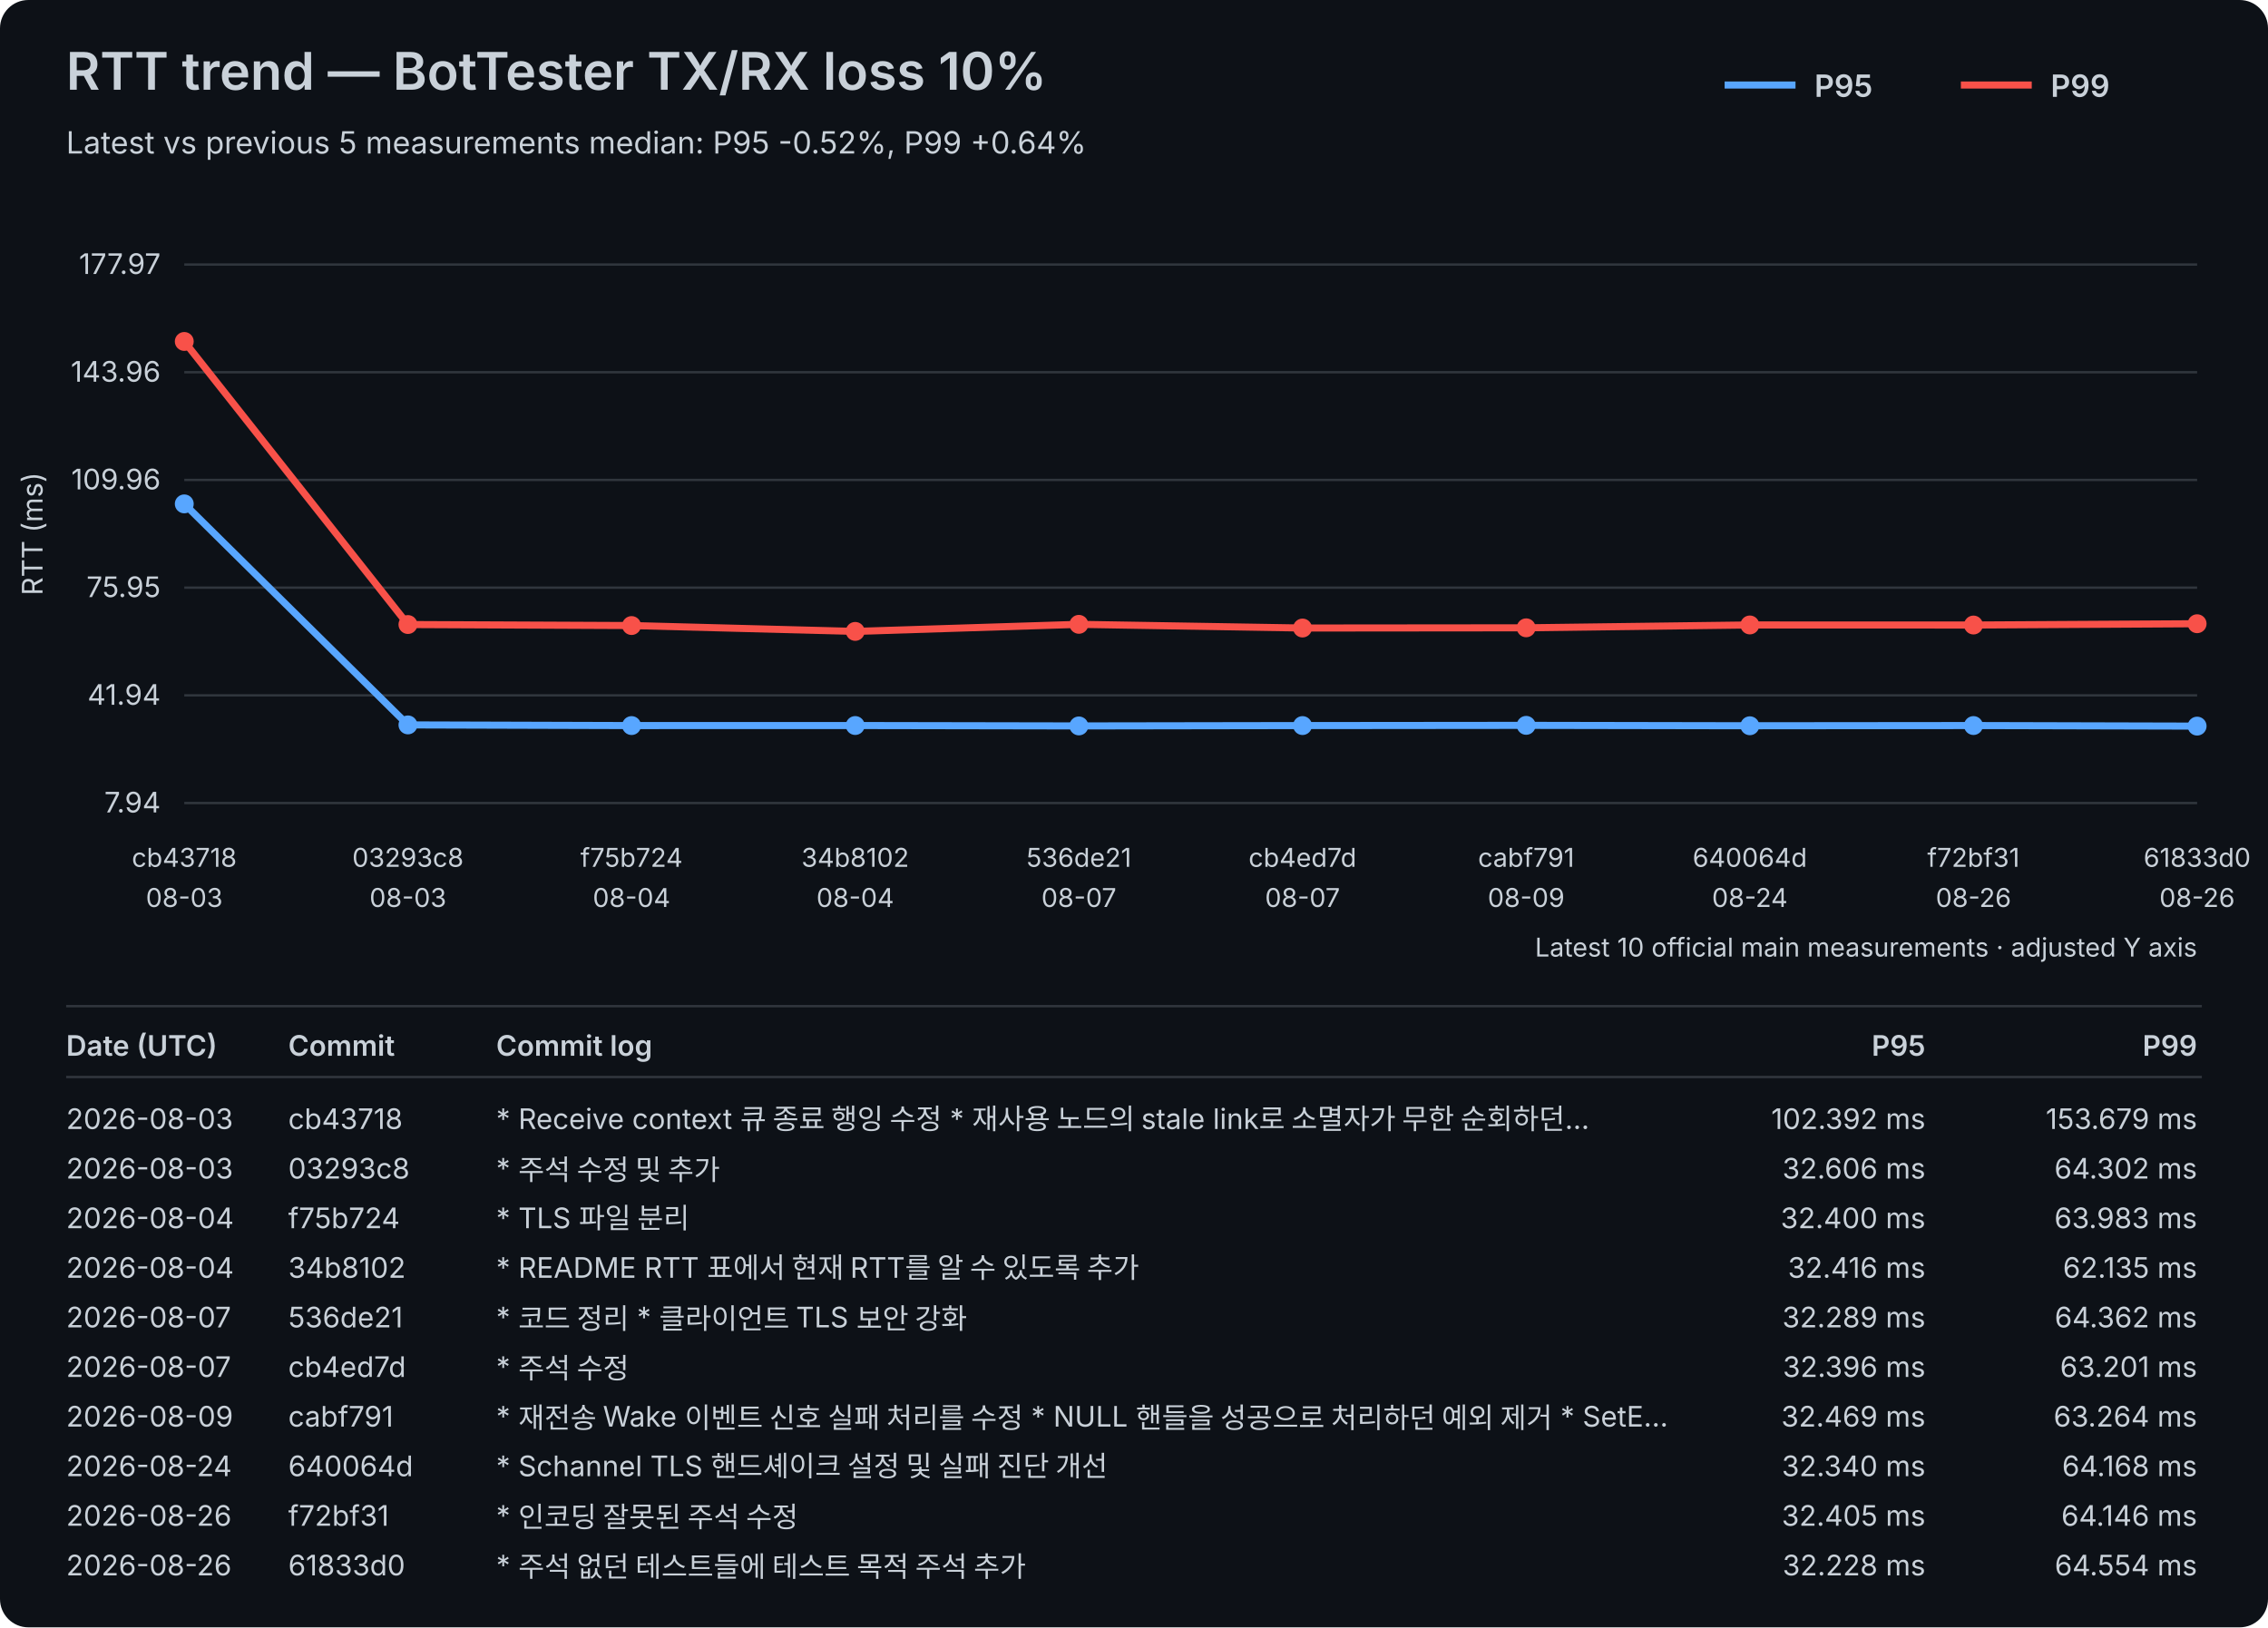
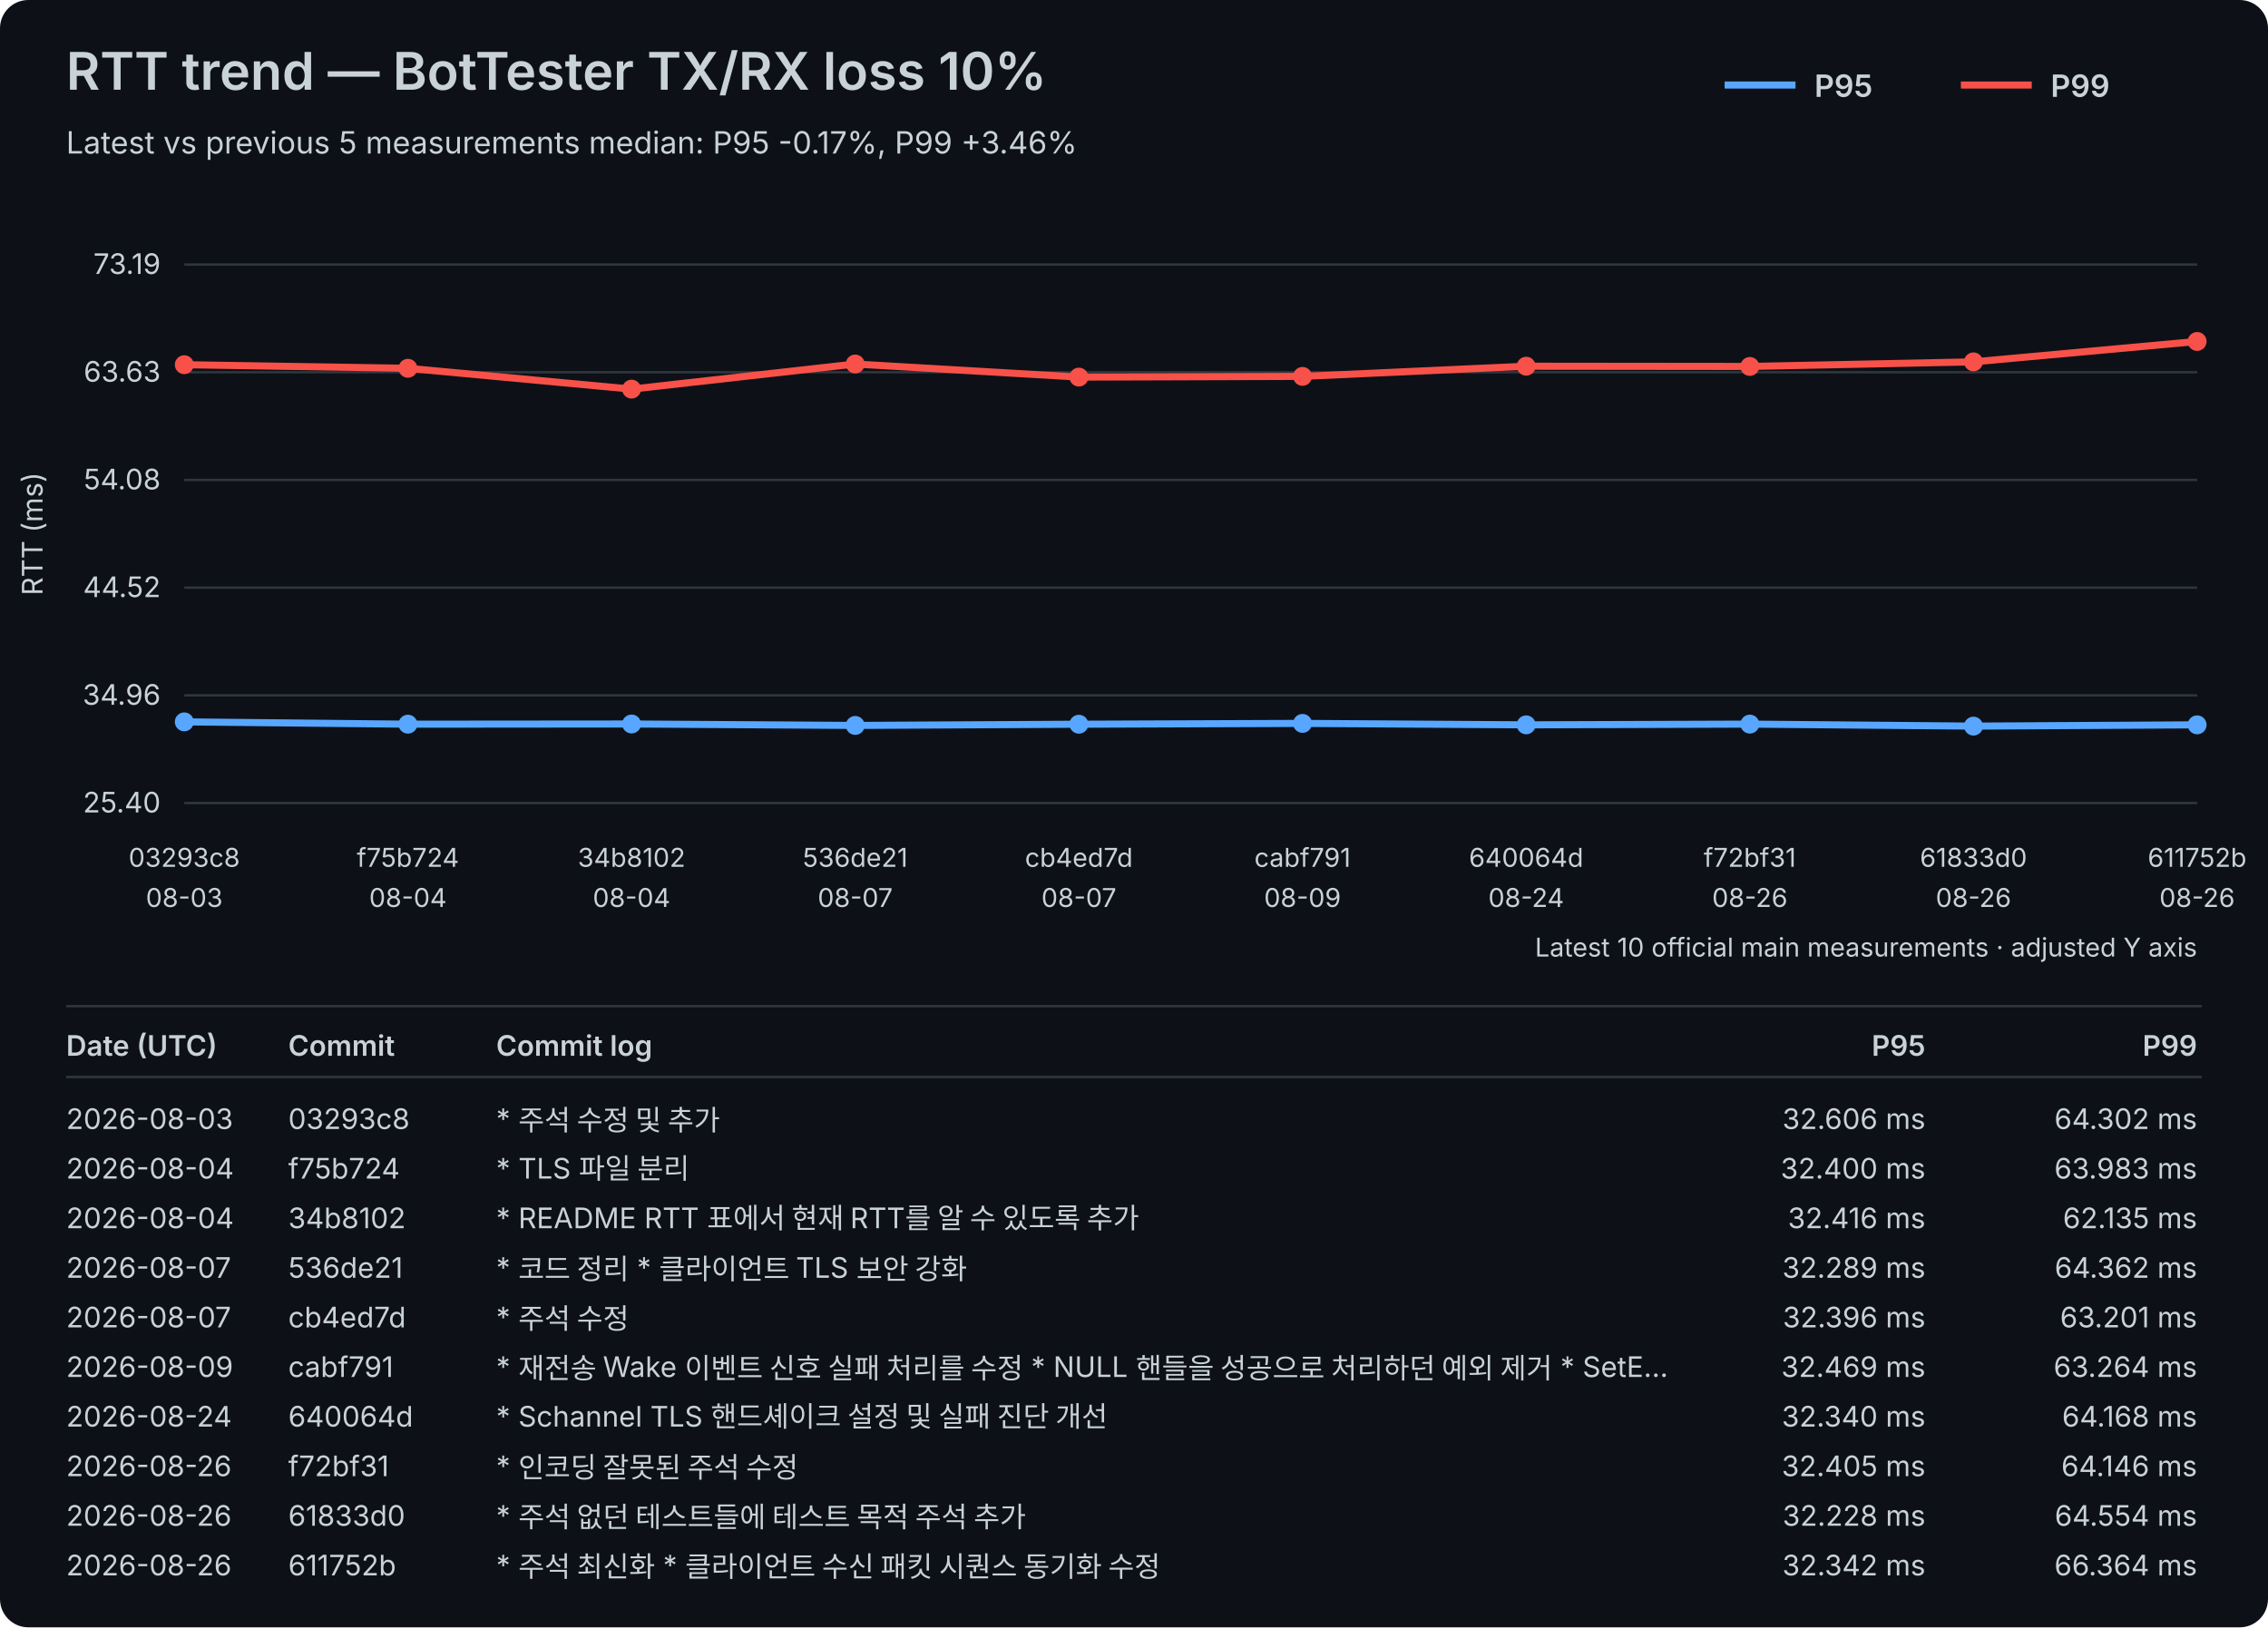
<svg xmlns="http://www.w3.org/2000/svg" width="960" height="689" viewBox="0 0 960 689">
  <rect width="100%" height="100%" fill="#0d1117" rx="12" />
  <style>text{font-family:-apple-system,BlinkMacSystemFont,"Segoe UI",sans-serif;fill:#c9d1d9}.axis{font-size:12px}.label{font-size:11px}.title{font-size:22px;font-weight:600}.subtitle{font-size:13px}.legend{font-size:13px;font-weight:600}.table-header{font-size:12px;font-weight:600}.table-row{font-size:12px}</style>
  <text x="28" y="38" class="title">RTT trend — BotTester TX/RX loss 10%</text>
-   <text x="28" y="65" class="subtitle">Latest vs previous 5 measurements median: P95 -0.52%, P99 +0.64%</text>
+   <text x="28" y="65" class="subtitle">Latest vs previous 5 measurements median: P95 -0.17%, P99 +3.46%</text>
  <line x1="730" y1="36" x2="760" y2="36" stroke="#58a6ff" stroke-width="3" />
  <text x="768" y="41" class="legend">P95</text>
  <line x1="830" y1="36" x2="860" y2="36" stroke="#f85149" stroke-width="3" />
  <text x="868" y="41" class="legend">P99</text>
  <line x1="78" y1="340.00" x2="930" y2="340.00" stroke="#30363d" stroke-width="1" />
-   <text x="68" y="344.00" text-anchor="end" class="axis">7.94</text>
+   <text x="68" y="344.00" text-anchor="end" class="axis">25.40</text>
  <line x1="78" y1="294.40" x2="930" y2="294.40" stroke="#30363d" stroke-width="1" />
-   <text x="68" y="298.40" text-anchor="end" class="axis">41.94</text>
+   <text x="68" y="298.40" text-anchor="end" class="axis">34.96</text>
  <line x1="78" y1="248.80" x2="930" y2="248.80" stroke="#30363d" stroke-width="1" />
-   <text x="68" y="252.80" text-anchor="end" class="axis">75.95</text>
+   <text x="68" y="252.80" text-anchor="end" class="axis">44.52</text>
  <line x1="78" y1="203.20" x2="930" y2="203.20" stroke="#30363d" stroke-width="1" />
-   <text x="68" y="207.20" text-anchor="end" class="axis">109.96</text>
+   <text x="68" y="207.20" text-anchor="end" class="axis">54.08</text>
  <line x1="78" y1="157.60" x2="930" y2="157.60" stroke="#30363d" stroke-width="1" />
-   <text x="68" y="161.60" text-anchor="end" class="axis">143.96</text>
+   <text x="68" y="161.60" text-anchor="end" class="axis">63.63</text>
  <line x1="78" y1="112.00" x2="930" y2="112.00" stroke="#30363d" stroke-width="1" />
-   <text x="68" y="116.00" text-anchor="end" class="axis">177.97</text>
+   <text x="68" y="116.00" text-anchor="end" class="axis">73.19</text>
  <text x="18" y="226.00" transform="rotate(-90 18 226.00)" text-anchor="middle" class="axis">RTT (ms)</text>
-   <text x="78.00" y="367" text-anchor="middle" class="label">cb43718</text>
+   <text x="78.00" y="367" text-anchor="middle" class="label">03293c8</text>
  <text x="78.00" y="384" text-anchor="middle" class="label">08-03</text>
-   <text x="172.67" y="367" text-anchor="middle" class="label">03293c8</text>
-   <text x="172.67" y="384" text-anchor="middle" class="label">08-03</text>
-   <text x="267.33" y="367" text-anchor="middle" class="label">f75b724</text>
+   <text x="172.67" y="367" text-anchor="middle" class="label">f75b724</text>
+   <text x="172.67" y="384" text-anchor="middle" class="label">08-04</text>
+   <text x="267.33" y="367" text-anchor="middle" class="label">34b8102</text>
  <text x="267.33" y="384" text-anchor="middle" class="label">08-04</text>
-   <text x="362.00" y="367" text-anchor="middle" class="label">34b8102</text>
-   <text x="362.00" y="384" text-anchor="middle" class="label">08-04</text>
-   <text x="456.67" y="367" text-anchor="middle" class="label">536de21</text>
+   <text x="362.00" y="367" text-anchor="middle" class="label">536de21</text>
+   <text x="362.00" y="384" text-anchor="middle" class="label">08-07</text>
+   <text x="456.67" y="367" text-anchor="middle" class="label">cb4ed7d</text>
  <text x="456.67" y="384" text-anchor="middle" class="label">08-07</text>
-   <text x="551.33" y="367" text-anchor="middle" class="label">cb4ed7d</text>
-   <text x="551.33" y="384" text-anchor="middle" class="label">08-07</text>
-   <text x="646.00" y="367" text-anchor="middle" class="label">cabf791</text>
-   <text x="646.00" y="384" text-anchor="middle" class="label">08-09</text>
-   <text x="740.67" y="367" text-anchor="middle" class="label">640064d</text>
-   <text x="740.67" y="384" text-anchor="middle" class="label">08-24</text>
-   <text x="835.33" y="367" text-anchor="middle" class="label">f72bf31</text>
+   <text x="551.33" y="367" text-anchor="middle" class="label">cabf791</text>
+   <text x="551.33" y="384" text-anchor="middle" class="label">08-09</text>
+   <text x="646.00" y="367" text-anchor="middle" class="label">640064d</text>
+   <text x="646.00" y="384" text-anchor="middle" class="label">08-24</text>
+   <text x="740.67" y="367" text-anchor="middle" class="label">f72bf31</text>
+   <text x="740.67" y="384" text-anchor="middle" class="label">08-26</text>
+   <text x="835.33" y="367" text-anchor="middle" class="label">61833d0</text>
  <text x="835.33" y="384" text-anchor="middle" class="label">08-26</text>
-   <text x="930.00" y="367" text-anchor="middle" class="label">61833d0</text>
+   <text x="930.00" y="367" text-anchor="middle" class="label">611752b</text>
  <text x="930.00" y="384" text-anchor="middle" class="label">08-26</text>
-   <polyline points="78.00,213.34 172.67,306.92 267.33,307.20 362.00,307.18 456.67,307.35 551.33,307.20 646.00,307.11 740.67,307.28 835.33,307.19 930.00,307.43" fill="none" stroke="#58a6ff" stroke-width="3" stroke-linejoin="round" stroke-linecap="round" />
-   <circle cx="78.00" cy="213.34" r="4" fill="#58a6ff" />
-   <circle cx="172.67" cy="306.92" r="4" fill="#58a6ff" />
-   <circle cx="267.33" cy="307.20" r="4" fill="#58a6ff" />
-   <circle cx="362.00" cy="307.18" r="4" fill="#58a6ff" />
-   <circle cx="456.67" cy="307.35" r="4" fill="#58a6ff" />
-   <circle cx="551.33" cy="307.20" r="4" fill="#58a6ff" />
-   <circle cx="646.00" cy="307.11" r="4" fill="#58a6ff" />
-   <circle cx="740.67" cy="307.28" r="4" fill="#58a6ff" />
-   <circle cx="835.33" cy="307.19" r="4" fill="#58a6ff" />
-   <circle cx="930.00" cy="307.43" r="4" fill="#58a6ff" />
-   <polyline points="78.00,144.57 172.67,264.42 267.33,264.85 362.00,267.33 456.67,264.34 551.33,265.90 646.00,265.81 740.67,264.60 835.33,264.63 930.00,264.08" fill="none" stroke="#f85149" stroke-width="3" stroke-linejoin="round" stroke-linecap="round" />
-   <circle cx="78.00" cy="144.57" r="4" fill="#f85149" />
-   <circle cx="172.67" cy="264.42" r="4" fill="#f85149" />
-   <circle cx="267.33" cy="264.85" r="4" fill="#f85149" />
-   <circle cx="362.00" cy="267.33" r="4" fill="#f85149" />
-   <circle cx="456.67" cy="264.34" r="4" fill="#f85149" />
-   <circle cx="551.33" cy="265.90" r="4" fill="#f85149" />
-   <circle cx="646.00" cy="265.81" r="4" fill="#f85149" />
-   <circle cx="740.67" cy="264.60" r="4" fill="#f85149" />
-   <circle cx="835.33" cy="264.63" r="4" fill="#f85149" />
-   <circle cx="930.00" cy="264.08" r="4" fill="#f85149" />
+   <polyline points="78.00,305.63 172.67,306.61 267.33,306.53 362.00,307.14 456.67,306.63 551.33,306.28 646.00,306.89 740.67,306.58 835.33,307.43 930.00,306.89" fill="none" stroke="#58a6ff" stroke-width="3" stroke-linejoin="round" stroke-linecap="round" />
+   <circle cx="78.00" cy="305.63" r="4" fill="#58a6ff" />
+   <circle cx="172.67" cy="306.61" r="4" fill="#58a6ff" />
+   <circle cx="267.33" cy="306.53" r="4" fill="#58a6ff" />
+   <circle cx="362.00" cy="307.14" r="4" fill="#58a6ff" />
+   <circle cx="456.67" cy="306.63" r="4" fill="#58a6ff" />
+   <circle cx="551.33" cy="306.28" r="4" fill="#58a6ff" />
+   <circle cx="646.00" cy="306.89" r="4" fill="#58a6ff" />
+   <circle cx="740.67" cy="306.58" r="4" fill="#58a6ff" />
+   <circle cx="835.33" cy="307.43" r="4" fill="#58a6ff" />
+   <circle cx="930.00" cy="306.89" r="4" fill="#58a6ff" />
+   <polyline points="78.00,154.41 172.67,155.93 267.33,164.75 362.00,154.12 456.67,159.66 551.33,159.36 646.00,155.05 740.67,155.15 835.33,153.21 930.00,144.57" fill="none" stroke="#f85149" stroke-width="3" stroke-linejoin="round" stroke-linecap="round" />
+   <circle cx="78.00" cy="154.41" r="4" fill="#f85149" />
+   <circle cx="172.67" cy="155.93" r="4" fill="#f85149" />
+   <circle cx="267.33" cy="164.75" r="4" fill="#f85149" />
+   <circle cx="362.00" cy="154.12" r="4" fill="#f85149" />
+   <circle cx="456.67" cy="159.66" r="4" fill="#f85149" />
+   <circle cx="551.33" cy="159.36" r="4" fill="#f85149" />
+   <circle cx="646.00" cy="155.05" r="4" fill="#f85149" />
+   <circle cx="740.67" cy="155.15" r="4" fill="#f85149" />
+   <circle cx="835.33" cy="153.21" r="4" fill="#f85149" />
+   <circle cx="930.00" cy="144.57" r="4" fill="#f85149" />
  <text x="930" y="405" text-anchor="end" class="label">Latest 10 official main measurements · adjusted Y axis</text>
  <line x1="28" y1="426" x2="932" y2="426" stroke="#30363d" stroke-width="1" />
  <text x="28" y="447" class="table-header">Date (UTC)</text>
  <text x="122" y="447" class="table-header">Commit</text>
  <text x="210" y="447" class="table-header">Commit log</text>
  <text x="815" y="447" text-anchor="end" class="table-header">P95</text>
  <text x="930" y="447" text-anchor="end" class="table-header">P99</text>
  <line x1="28" y1="456" x2="932" y2="456" stroke="#30363d" stroke-width="1" />
  <text x="28" y="478" class="table-row">2026-08-03</text>
-   <text x="122" y="478" class="table-row">cb43718</text>
-   <text x="210" y="478" class="table-row">* Receive context 큐 종료 행잉 수정   * 재사용 노드의 stale link로 소멸자가 무한 순회하던…</text>
-   <text x="815" y="478" text-anchor="end" class="table-row">102.392 ms</text>
-   <text x="930" y="478" text-anchor="end" class="table-row">153.679 ms</text>
-   <text x="28" y="499" class="table-row">2026-08-03</text>
-   <text x="122" y="499" class="table-row">03293c8</text>
-   <text x="210" y="499" class="table-row">* 주석 수정 및 추가</text>
-   <text x="815" y="499" text-anchor="end" class="table-row">32.606 ms</text>
-   <text x="930" y="499" text-anchor="end" class="table-row">64.302 ms</text>
+   <text x="122" y="478" class="table-row">03293c8</text>
+   <text x="210" y="478" class="table-row">* 주석 수정 및 추가</text>
+   <text x="815" y="478" text-anchor="end" class="table-row">32.606 ms</text>
+   <text x="930" y="478" text-anchor="end" class="table-row">64.302 ms</text>
+   <text x="28" y="499" class="table-row">2026-08-04</text>
+   <text x="122" y="499" class="table-row">f75b724</text>
+   <text x="210" y="499" class="table-row">* TLS 파일 분리</text>
+   <text x="815" y="499" text-anchor="end" class="table-row">32.400 ms</text>
+   <text x="930" y="499" text-anchor="end" class="table-row">63.983 ms</text>
  <text x="28" y="520" class="table-row">2026-08-04</text>
-   <text x="122" y="520" class="table-row">f75b724</text>
-   <text x="210" y="520" class="table-row">* TLS 파일 분리</text>
-   <text x="815" y="520" text-anchor="end" class="table-row">32.400 ms</text>
-   <text x="930" y="520" text-anchor="end" class="table-row">63.983 ms</text>
-   <text x="28" y="541" class="table-row">2026-08-04</text>
-   <text x="122" y="541" class="table-row">34b8102</text>
-   <text x="210" y="541" class="table-row">* README RTT 표에서 현재 RTT를 알 수 있도록 추가</text>
-   <text x="815" y="541" text-anchor="end" class="table-row">32.416 ms</text>
-   <text x="930" y="541" text-anchor="end" class="table-row">62.135 ms</text>
+   <text x="122" y="520" class="table-row">34b8102</text>
+   <text x="210" y="520" class="table-row">* README RTT 표에서 현재 RTT를 알 수 있도록 추가</text>
+   <text x="815" y="520" text-anchor="end" class="table-row">32.416 ms</text>
+   <text x="930" y="520" text-anchor="end" class="table-row">62.135 ms</text>
+   <text x="28" y="541" class="table-row">2026-08-07</text>
+   <text x="122" y="541" class="table-row">536de21</text>
+   <text x="210" y="541" class="table-row">* 코드 정리 * 클라이언트 TLS 보안 강화</text>
+   <text x="815" y="541" text-anchor="end" class="table-row">32.289 ms</text>
+   <text x="930" y="541" text-anchor="end" class="table-row">64.362 ms</text>
  <text x="28" y="562" class="table-row">2026-08-07</text>
-   <text x="122" y="562" class="table-row">536de21</text>
-   <text x="210" y="562" class="table-row">* 코드 정리 * 클라이언트 TLS 보안 강화</text>
-   <text x="815" y="562" text-anchor="end" class="table-row">32.289 ms</text>
-   <text x="930" y="562" text-anchor="end" class="table-row">64.362 ms</text>
-   <text x="28" y="583" class="table-row">2026-08-07</text>
-   <text x="122" y="583" class="table-row">cb4ed7d</text>
-   <text x="210" y="583" class="table-row">* 주석 수정</text>
-   <text x="815" y="583" text-anchor="end" class="table-row">32.396 ms</text>
-   <text x="930" y="583" text-anchor="end" class="table-row">63.201 ms</text>
-   <text x="28" y="604" class="table-row">2026-08-09</text>
-   <text x="122" y="604" class="table-row">cabf791</text>
-   <text x="210" y="604" class="table-row">* 재전송 Wake 이벤트 신호 실패 처리를 수정   * NULL 핸들을 성공으로 처리하던 예외 제거   * SetE…</text>
-   <text x="815" y="604" text-anchor="end" class="table-row">32.469 ms</text>
-   <text x="930" y="604" text-anchor="end" class="table-row">63.264 ms</text>
-   <text x="28" y="625" class="table-row">2026-08-24</text>
-   <text x="122" y="625" class="table-row">640064d</text>
-   <text x="210" y="625" class="table-row">* Schannel TLS 핸드셰이크 설정 및 실패 진단 개선</text>
-   <text x="815" y="625" text-anchor="end" class="table-row">32.340 ms</text>
-   <text x="930" y="625" text-anchor="end" class="table-row">64.168 ms</text>
+   <text x="122" y="562" class="table-row">cb4ed7d</text>
+   <text x="210" y="562" class="table-row">* 주석 수정</text>
+   <text x="815" y="562" text-anchor="end" class="table-row">32.396 ms</text>
+   <text x="930" y="562" text-anchor="end" class="table-row">63.201 ms</text>
+   <text x="28" y="583" class="table-row">2026-08-09</text>
+   <text x="122" y="583" class="table-row">cabf791</text>
+   <text x="210" y="583" class="table-row">* 재전송 Wake 이벤트 신호 실패 처리를 수정   * NULL 핸들을 성공으로 처리하던 예외 제거   * SetE…</text>
+   <text x="815" y="583" text-anchor="end" class="table-row">32.469 ms</text>
+   <text x="930" y="583" text-anchor="end" class="table-row">63.264 ms</text>
+   <text x="28" y="604" class="table-row">2026-08-24</text>
+   <text x="122" y="604" class="table-row">640064d</text>
+   <text x="210" y="604" class="table-row">* Schannel TLS 핸드셰이크 설정 및 실패 진단 개선</text>
+   <text x="815" y="604" text-anchor="end" class="table-row">32.340 ms</text>
+   <text x="930" y="604" text-anchor="end" class="table-row">64.168 ms</text>
+   <text x="28" y="625" class="table-row">2026-08-26</text>
+   <text x="122" y="625" class="table-row">f72bf31</text>
+   <text x="210" y="625" class="table-row">* 인코딩 잘못된 주석 수정</text>
+   <text x="815" y="625" text-anchor="end" class="table-row">32.405 ms</text>
+   <text x="930" y="625" text-anchor="end" class="table-row">64.146 ms</text>
  <text x="28" y="646" class="table-row">2026-08-26</text>
-   <text x="122" y="646" class="table-row">f72bf31</text>
-   <text x="210" y="646" class="table-row">* 인코딩 잘못된 주석 수정</text>
-   <text x="815" y="646" text-anchor="end" class="table-row">32.405 ms</text>
-   <text x="930" y="646" text-anchor="end" class="table-row">64.146 ms</text>
+   <text x="122" y="646" class="table-row">61833d0</text>
+   <text x="210" y="646" class="table-row">* 주석 없던 테스트들에 테스트 목적 주석 추가</text>
+   <text x="815" y="646" text-anchor="end" class="table-row">32.228 ms</text>
+   <text x="930" y="646" text-anchor="end" class="table-row">64.554 ms</text>
  <text x="28" y="667" class="table-row">2026-08-26</text>
-   <text x="122" y="667" class="table-row">61833d0</text>
-   <text x="210" y="667" class="table-row">* 주석 없던 테스트들에 테스트 목적 주석 추가</text>
-   <text x="815" y="667" text-anchor="end" class="table-row">32.228 ms</text>
-   <text x="930" y="667" text-anchor="end" class="table-row">64.554 ms</text>
+   <text x="122" y="667" class="table-row">611752b</text>
+   <text x="210" y="667" class="table-row">* 주석 최신화 * 클라이언트 수신 패킷 시퀀스 동기화 수정</text>
+   <text x="815" y="667" text-anchor="end" class="table-row">32.342 ms</text>
+   <text x="930" y="667" text-anchor="end" class="table-row">66.364 ms</text>
</svg>
